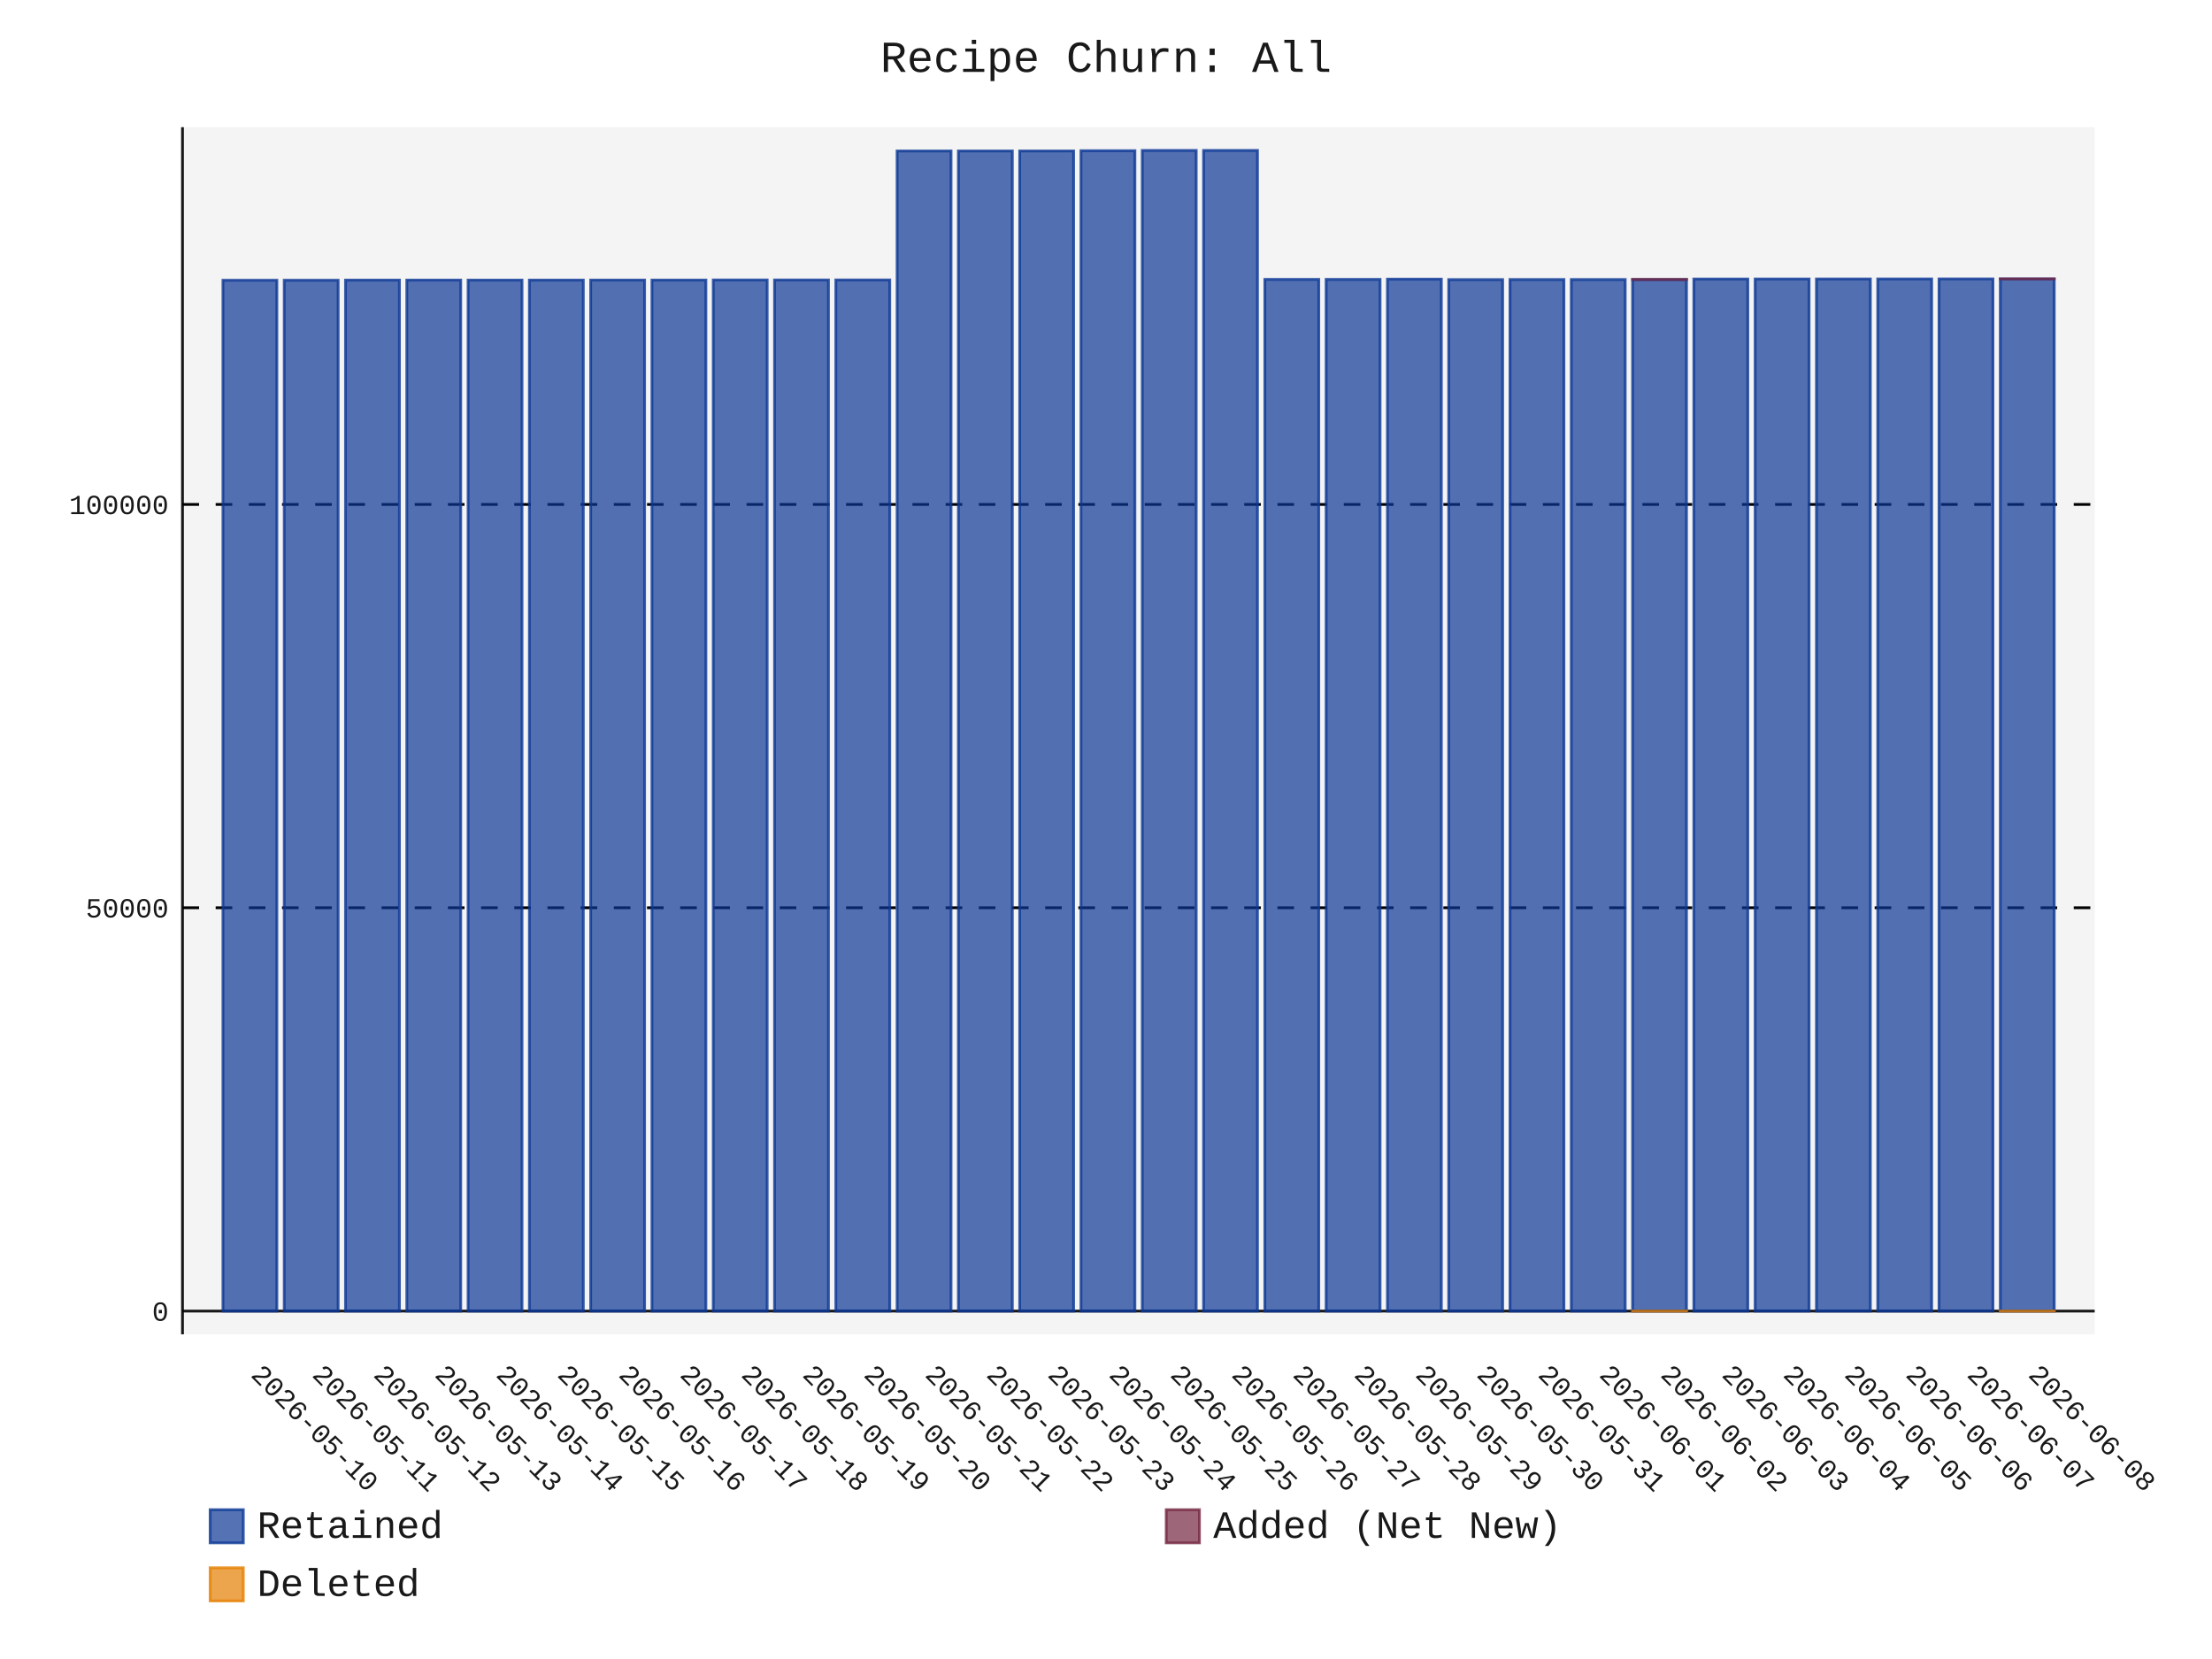
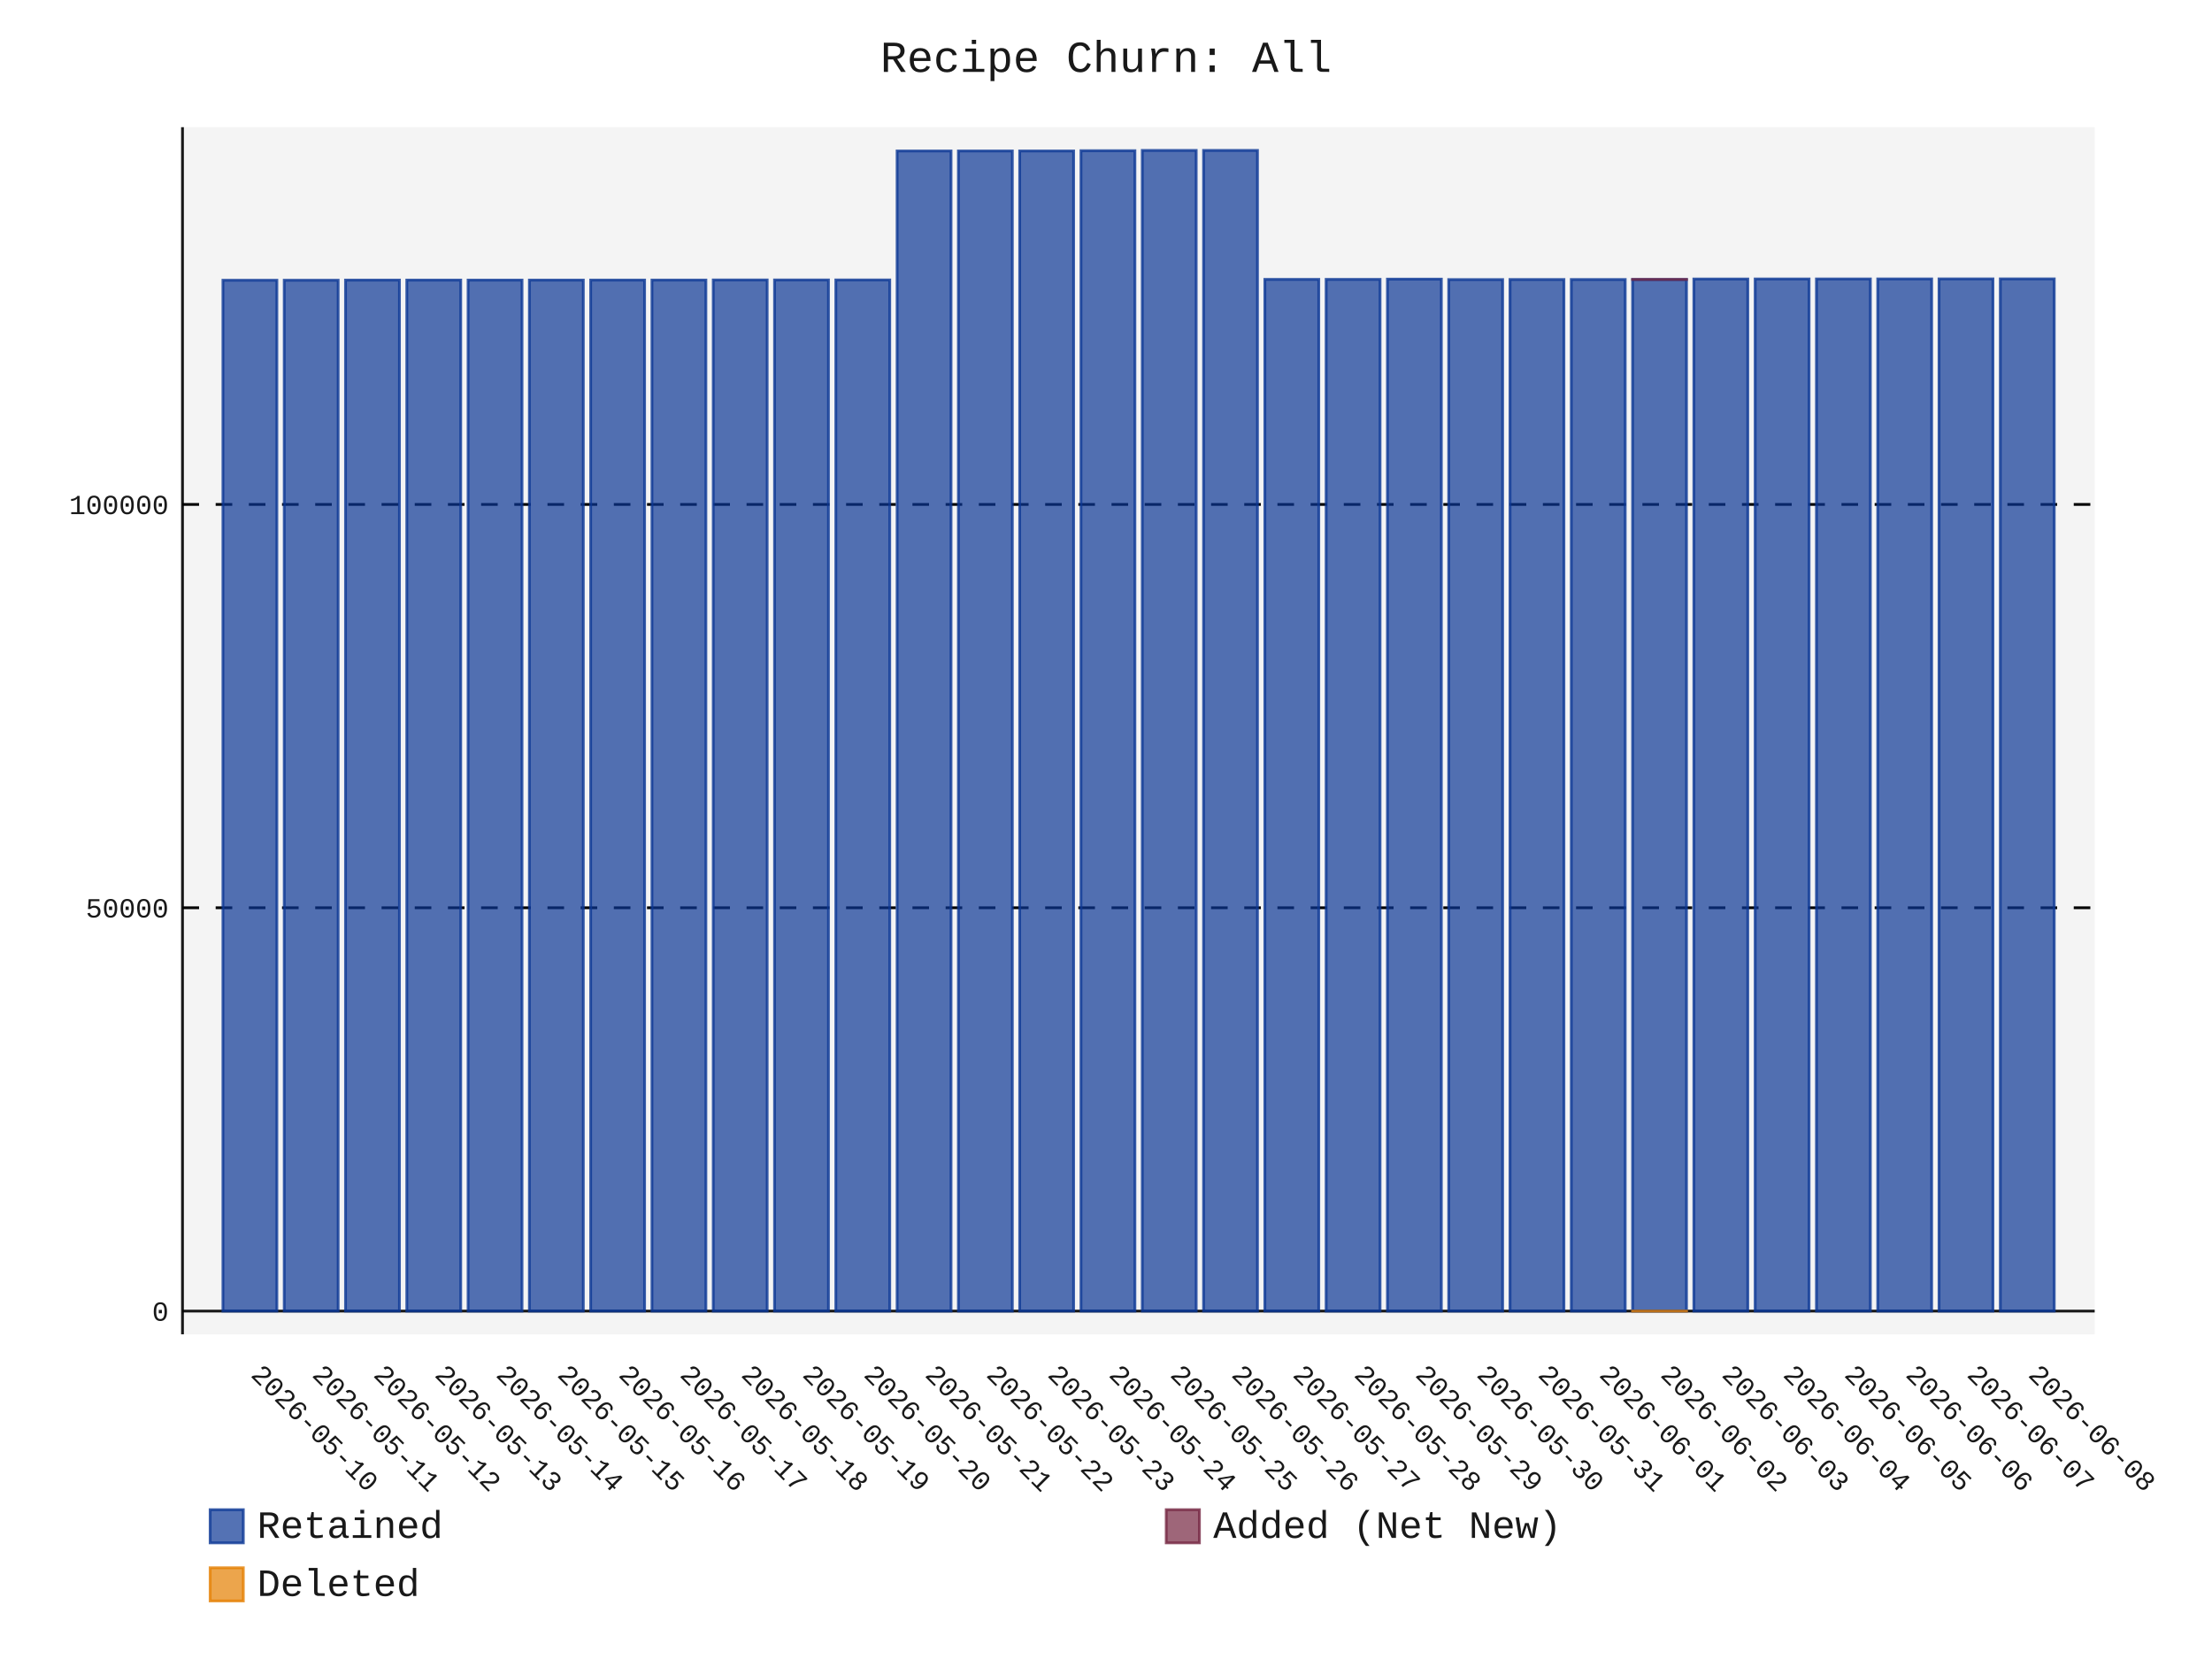
- <svg xmlns="http://www.w3.org/2000/svg" id="chart-c059c0d7-d562-42fa-8b15-10dc95f73492" class="pygal-chart" viewBox="0 0 800 600">
+ <svg xmlns="http://www.w3.org/2000/svg" id="chart-16986579-fbf1-445a-865a-ccddcc1c405f" class="pygal-chart" viewBox="0 0 800 600">
  <defs>
-     <style type="text/css">#chart-c059c0d7-d562-42fa-8b15-10dc95f73492{-webkit-user-select:none;-webkit-font-smoothing:antialiased;font-family:Consolas,"Liberation Mono",Menlo,Courier,monospace}#chart-c059c0d7-d562-42fa-8b15-10dc95f73492 .title{font-family:Consolas,"Liberation Mono",Menlo,Courier,monospace;font-size:16px}#chart-c059c0d7-d562-42fa-8b15-10dc95f73492 .legends .legend text{font-family:Consolas,"Liberation Mono",Menlo,Courier,monospace;font-size:14px}#chart-c059c0d7-d562-42fa-8b15-10dc95f73492 .axis text{font-family:Consolas,"Liberation Mono",Menlo,Courier,monospace;font-size:10px}#chart-c059c0d7-d562-42fa-8b15-10dc95f73492 .axis text.major{font-family:Consolas,"Liberation Mono",Menlo,Courier,monospace;font-size:10px}#chart-c059c0d7-d562-42fa-8b15-10dc95f73492 .text-overlay text.value{font-family:Consolas,"Liberation Mono",Menlo,Courier,monospace;font-size:16px}#chart-c059c0d7-d562-42fa-8b15-10dc95f73492 .text-overlay text.label{font-family:Consolas,"Liberation Mono",Menlo,Courier,monospace;font-size:10px}#chart-c059c0d7-d562-42fa-8b15-10dc95f73492 .tooltip{font-family:Consolas,"Liberation Mono",Menlo,Courier,monospace;font-size:14px}#chart-c059c0d7-d562-42fa-8b15-10dc95f73492 text.no_data{font-family:Consolas,"Liberation Mono",Menlo,Courier,monospace;font-size:64px}
- #chart-c059c0d7-d562-42fa-8b15-10dc95f73492{background-color:transparent}#chart-c059c0d7-d562-42fa-8b15-10dc95f73492 path,#chart-c059c0d7-d562-42fa-8b15-10dc95f73492 line,#chart-c059c0d7-d562-42fa-8b15-10dc95f73492 rect,#chart-c059c0d7-d562-42fa-8b15-10dc95f73492 circle{-webkit-transition:150ms;-moz-transition:150ms;transition:150ms}#chart-c059c0d7-d562-42fa-8b15-10dc95f73492 .graph &gt; .background{fill:transparent}#chart-c059c0d7-d562-42fa-8b15-10dc95f73492 .plot &gt; .background{fill:rgba(240,240,240,0.7)}#chart-c059c0d7-d562-42fa-8b15-10dc95f73492 .graph{fill:rgba(0,0,0,0.9)}#chart-c059c0d7-d562-42fa-8b15-10dc95f73492 text.no_data{fill:rgba(0,0,0,0.9)}#chart-c059c0d7-d562-42fa-8b15-10dc95f73492 .title{fill:rgba(0,0,0,0.9)}#chart-c059c0d7-d562-42fa-8b15-10dc95f73492 .legends .legend text{fill:rgba(0,0,0,0.9)}#chart-c059c0d7-d562-42fa-8b15-10dc95f73492 .legends .legend:hover text{fill:rgba(0,0,0,0.9)}#chart-c059c0d7-d562-42fa-8b15-10dc95f73492 .axis .line{stroke:rgba(0,0,0,0.9)}#chart-c059c0d7-d562-42fa-8b15-10dc95f73492 .axis .guide.line{stroke:rgba(0,0,0,0.5)}#chart-c059c0d7-d562-42fa-8b15-10dc95f73492 .axis .major.line{stroke:rgba(0,0,0,0.9)}#chart-c059c0d7-d562-42fa-8b15-10dc95f73492 .axis text.major{fill:rgba(0,0,0,0.9)}#chart-c059c0d7-d562-42fa-8b15-10dc95f73492 .axis.y .guides:hover .guide.line,#chart-c059c0d7-d562-42fa-8b15-10dc95f73492 .line-graph .axis.x .guides:hover .guide.line,#chart-c059c0d7-d562-42fa-8b15-10dc95f73492 .stackedline-graph .axis.x .guides:hover .guide.line,#chart-c059c0d7-d562-42fa-8b15-10dc95f73492 .xy-graph .axis.x .guides:hover .guide.line{stroke:rgba(0,0,0,0.9)}#chart-c059c0d7-d562-42fa-8b15-10dc95f73492 .axis .guides:hover text{fill:rgba(0,0,0,0.9)}#chart-c059c0d7-d562-42fa-8b15-10dc95f73492 .reactive{fill-opacity:.7;stroke-opacity:.8;stroke-width:1}#chart-c059c0d7-d562-42fa-8b15-10dc95f73492 .ci{stroke:rgba(0,0,0,0.9)}#chart-c059c0d7-d562-42fa-8b15-10dc95f73492 .reactive.active,#chart-c059c0d7-d562-42fa-8b15-10dc95f73492 .active .reactive{fill-opacity:.8;stroke-opacity:.9;stroke-width:4}#chart-c059c0d7-d562-42fa-8b15-10dc95f73492 .ci .reactive.active{stroke-width:1.5}#chart-c059c0d7-d562-42fa-8b15-10dc95f73492 .series text{fill:rgba(0,0,0,0.9)}#chart-c059c0d7-d562-42fa-8b15-10dc95f73492 .tooltip rect{fill:rgba(240,240,240,0.7);stroke:rgba(0,0,0,0.9);-webkit-transition:opacity 150ms;-moz-transition:opacity 150ms;transition:opacity 150ms}#chart-c059c0d7-d562-42fa-8b15-10dc95f73492 .tooltip .label{fill:rgba(0,0,0,0.9)}#chart-c059c0d7-d562-42fa-8b15-10dc95f73492 .tooltip .label{fill:rgba(0,0,0,0.9)}#chart-c059c0d7-d562-42fa-8b15-10dc95f73492 .tooltip .legend{font-size:.8em;fill:rgba(0,0,0,0.5)}#chart-c059c0d7-d562-42fa-8b15-10dc95f73492 .tooltip .x_label{font-size:.6em;fill:rgba(0,0,0,0.9)}#chart-c059c0d7-d562-42fa-8b15-10dc95f73492 .tooltip .xlink{font-size:.5em;text-decoration:underline}#chart-c059c0d7-d562-42fa-8b15-10dc95f73492 .tooltip .value{font-size:1.5em}#chart-c059c0d7-d562-42fa-8b15-10dc95f73492 .bound{font-size:.5em}#chart-c059c0d7-d562-42fa-8b15-10dc95f73492 .max-value{font-size:.75em;fill:rgba(0,0,0,0.5)}#chart-c059c0d7-d562-42fa-8b15-10dc95f73492 .map-element{fill:rgba(240,240,240,0.7);stroke:rgba(0,0,0,0.5) !important}#chart-c059c0d7-d562-42fa-8b15-10dc95f73492 .map-element .reactive{fill-opacity:inherit;stroke-opacity:inherit}#chart-c059c0d7-d562-42fa-8b15-10dc95f73492 .color-0,#chart-c059c0d7-d562-42fa-8b15-10dc95f73492 .color-0 a:visited{stroke:rgb(12,55,149);fill:rgb(12,55,149)}#chart-c059c0d7-d562-42fa-8b15-10dc95f73492 .color-1,#chart-c059c0d7-d562-42fa-8b15-10dc95f73492 .color-1 a:visited{stroke:rgb(117,38,65);fill:rgb(117,38,65)}#chart-c059c0d7-d562-42fa-8b15-10dc95f73492 .color-2,#chart-c059c0d7-d562-42fa-8b15-10dc95f73492 .color-2 a:visited{stroke:rgb(228,127,0);fill:rgb(228,127,0)}#chart-c059c0d7-d562-42fa-8b15-10dc95f73492 .text-overlay .color-0 text{fill:black}#chart-c059c0d7-d562-42fa-8b15-10dc95f73492 .text-overlay .color-1 text{fill:black}#chart-c059c0d7-d562-42fa-8b15-10dc95f73492 .text-overlay .color-2 text{fill:black}
- #chart-c059c0d7-d562-42fa-8b15-10dc95f73492 text.no_data{text-anchor:middle}#chart-c059c0d7-d562-42fa-8b15-10dc95f73492 .guide.line{fill:none}#chart-c059c0d7-d562-42fa-8b15-10dc95f73492 .centered{text-anchor:middle}#chart-c059c0d7-d562-42fa-8b15-10dc95f73492 .title{text-anchor:middle}#chart-c059c0d7-d562-42fa-8b15-10dc95f73492 .legends .legend text{fill-opacity:1}#chart-c059c0d7-d562-42fa-8b15-10dc95f73492 .axis.x text{text-anchor:middle}#chart-c059c0d7-d562-42fa-8b15-10dc95f73492 .axis.x:not(.web) text[transform]{text-anchor:start}#chart-c059c0d7-d562-42fa-8b15-10dc95f73492 .axis.x:not(.web) text[transform].backwards{text-anchor:end}#chart-c059c0d7-d562-42fa-8b15-10dc95f73492 .axis.y text{text-anchor:end}#chart-c059c0d7-d562-42fa-8b15-10dc95f73492 .axis.y text[transform].backwards{text-anchor:start}#chart-c059c0d7-d562-42fa-8b15-10dc95f73492 .axis.y2 text{text-anchor:start}#chart-c059c0d7-d562-42fa-8b15-10dc95f73492 .axis.y2 text[transform].backwards{text-anchor:end}#chart-c059c0d7-d562-42fa-8b15-10dc95f73492 .axis .guide.line{stroke-dasharray:4,4;stroke:black}#chart-c059c0d7-d562-42fa-8b15-10dc95f73492 .axis .major.guide.line{stroke-dasharray:6,6;stroke:black}#chart-c059c0d7-d562-42fa-8b15-10dc95f73492 .horizontal .axis.y .guide.line,#chart-c059c0d7-d562-42fa-8b15-10dc95f73492 .horizontal .axis.y2 .guide.line,#chart-c059c0d7-d562-42fa-8b15-10dc95f73492 .vertical .axis.x .guide.line{opacity:0}#chart-c059c0d7-d562-42fa-8b15-10dc95f73492 .horizontal .axis.always_show .guide.line,#chart-c059c0d7-d562-42fa-8b15-10dc95f73492 .vertical .axis.always_show .guide.line{opacity:1 !important}#chart-c059c0d7-d562-42fa-8b15-10dc95f73492 .axis.y .guides:hover .guide.line,#chart-c059c0d7-d562-42fa-8b15-10dc95f73492 .axis.y2 .guides:hover .guide.line,#chart-c059c0d7-d562-42fa-8b15-10dc95f73492 .axis.x .guides:hover .guide.line{opacity:1}#chart-c059c0d7-d562-42fa-8b15-10dc95f73492 .axis .guides:hover text{opacity:1}#chart-c059c0d7-d562-42fa-8b15-10dc95f73492 .nofill{fill:none}#chart-c059c0d7-d562-42fa-8b15-10dc95f73492 .subtle-fill{fill-opacity:.2}#chart-c059c0d7-d562-42fa-8b15-10dc95f73492 .dot{stroke-width:1px;fill-opacity:1;stroke-opacity:1}#chart-c059c0d7-d562-42fa-8b15-10dc95f73492 .dot.active{stroke-width:5px}#chart-c059c0d7-d562-42fa-8b15-10dc95f73492 .dot.negative{fill:transparent}#chart-c059c0d7-d562-42fa-8b15-10dc95f73492 text,#chart-c059c0d7-d562-42fa-8b15-10dc95f73492 tspan{stroke:none !important}#chart-c059c0d7-d562-42fa-8b15-10dc95f73492 .series text.active{opacity:1}#chart-c059c0d7-d562-42fa-8b15-10dc95f73492 .tooltip rect{fill-opacity:.95;stroke-width:.5}#chart-c059c0d7-d562-42fa-8b15-10dc95f73492 .tooltip text{fill-opacity:1}#chart-c059c0d7-d562-42fa-8b15-10dc95f73492 .showable{visibility:hidden}#chart-c059c0d7-d562-42fa-8b15-10dc95f73492 .showable.shown{visibility:visible}#chart-c059c0d7-d562-42fa-8b15-10dc95f73492 .gauge-background{fill:rgba(229,229,229,1);stroke:none}#chart-c059c0d7-d562-42fa-8b15-10dc95f73492 .bg-lines{stroke:transparent;stroke-width:2px}</style>
+     <style type="text/css">#chart-16986579-fbf1-445a-865a-ccddcc1c405f{-webkit-user-select:none;-webkit-font-smoothing:antialiased;font-family:Consolas,"Liberation Mono",Menlo,Courier,monospace}#chart-16986579-fbf1-445a-865a-ccddcc1c405f .title{font-family:Consolas,"Liberation Mono",Menlo,Courier,monospace;font-size:16px}#chart-16986579-fbf1-445a-865a-ccddcc1c405f .legends .legend text{font-family:Consolas,"Liberation Mono",Menlo,Courier,monospace;font-size:14px}#chart-16986579-fbf1-445a-865a-ccddcc1c405f .axis text{font-family:Consolas,"Liberation Mono",Menlo,Courier,monospace;font-size:10px}#chart-16986579-fbf1-445a-865a-ccddcc1c405f .axis text.major{font-family:Consolas,"Liberation Mono",Menlo,Courier,monospace;font-size:10px}#chart-16986579-fbf1-445a-865a-ccddcc1c405f .text-overlay text.value{font-family:Consolas,"Liberation Mono",Menlo,Courier,monospace;font-size:16px}#chart-16986579-fbf1-445a-865a-ccddcc1c405f .text-overlay text.label{font-family:Consolas,"Liberation Mono",Menlo,Courier,monospace;font-size:10px}#chart-16986579-fbf1-445a-865a-ccddcc1c405f .tooltip{font-family:Consolas,"Liberation Mono",Menlo,Courier,monospace;font-size:14px}#chart-16986579-fbf1-445a-865a-ccddcc1c405f text.no_data{font-family:Consolas,"Liberation Mono",Menlo,Courier,monospace;font-size:64px}
+ #chart-16986579-fbf1-445a-865a-ccddcc1c405f{background-color:transparent}#chart-16986579-fbf1-445a-865a-ccddcc1c405f path,#chart-16986579-fbf1-445a-865a-ccddcc1c405f line,#chart-16986579-fbf1-445a-865a-ccddcc1c405f rect,#chart-16986579-fbf1-445a-865a-ccddcc1c405f circle{-webkit-transition:150ms;-moz-transition:150ms;transition:150ms}#chart-16986579-fbf1-445a-865a-ccddcc1c405f .graph &gt; .background{fill:transparent}#chart-16986579-fbf1-445a-865a-ccddcc1c405f .plot &gt; .background{fill:rgba(240,240,240,0.7)}#chart-16986579-fbf1-445a-865a-ccddcc1c405f .graph{fill:rgba(0,0,0,0.9)}#chart-16986579-fbf1-445a-865a-ccddcc1c405f text.no_data{fill:rgba(0,0,0,0.9)}#chart-16986579-fbf1-445a-865a-ccddcc1c405f .title{fill:rgba(0,0,0,0.9)}#chart-16986579-fbf1-445a-865a-ccddcc1c405f .legends .legend text{fill:rgba(0,0,0,0.9)}#chart-16986579-fbf1-445a-865a-ccddcc1c405f .legends .legend:hover text{fill:rgba(0,0,0,0.9)}#chart-16986579-fbf1-445a-865a-ccddcc1c405f .axis .line{stroke:rgba(0,0,0,0.9)}#chart-16986579-fbf1-445a-865a-ccddcc1c405f .axis .guide.line{stroke:rgba(0,0,0,0.5)}#chart-16986579-fbf1-445a-865a-ccddcc1c405f .axis .major.line{stroke:rgba(0,0,0,0.9)}#chart-16986579-fbf1-445a-865a-ccddcc1c405f .axis text.major{fill:rgba(0,0,0,0.9)}#chart-16986579-fbf1-445a-865a-ccddcc1c405f .axis.y .guides:hover .guide.line,#chart-16986579-fbf1-445a-865a-ccddcc1c405f .line-graph .axis.x .guides:hover .guide.line,#chart-16986579-fbf1-445a-865a-ccddcc1c405f .stackedline-graph .axis.x .guides:hover .guide.line,#chart-16986579-fbf1-445a-865a-ccddcc1c405f .xy-graph .axis.x .guides:hover .guide.line{stroke:rgba(0,0,0,0.9)}#chart-16986579-fbf1-445a-865a-ccddcc1c405f .axis .guides:hover text{fill:rgba(0,0,0,0.9)}#chart-16986579-fbf1-445a-865a-ccddcc1c405f .reactive{fill-opacity:.7;stroke-opacity:.8;stroke-width:1}#chart-16986579-fbf1-445a-865a-ccddcc1c405f .ci{stroke:rgba(0,0,0,0.9)}#chart-16986579-fbf1-445a-865a-ccddcc1c405f .reactive.active,#chart-16986579-fbf1-445a-865a-ccddcc1c405f .active .reactive{fill-opacity:.8;stroke-opacity:.9;stroke-width:4}#chart-16986579-fbf1-445a-865a-ccddcc1c405f .ci .reactive.active{stroke-width:1.5}#chart-16986579-fbf1-445a-865a-ccddcc1c405f .series text{fill:rgba(0,0,0,0.9)}#chart-16986579-fbf1-445a-865a-ccddcc1c405f .tooltip rect{fill:rgba(240,240,240,0.7);stroke:rgba(0,0,0,0.9);-webkit-transition:opacity 150ms;-moz-transition:opacity 150ms;transition:opacity 150ms}#chart-16986579-fbf1-445a-865a-ccddcc1c405f .tooltip .label{fill:rgba(0,0,0,0.9)}#chart-16986579-fbf1-445a-865a-ccddcc1c405f .tooltip .label{fill:rgba(0,0,0,0.9)}#chart-16986579-fbf1-445a-865a-ccddcc1c405f .tooltip .legend{font-size:.8em;fill:rgba(0,0,0,0.5)}#chart-16986579-fbf1-445a-865a-ccddcc1c405f .tooltip .x_label{font-size:.6em;fill:rgba(0,0,0,0.9)}#chart-16986579-fbf1-445a-865a-ccddcc1c405f .tooltip .xlink{font-size:.5em;text-decoration:underline}#chart-16986579-fbf1-445a-865a-ccddcc1c405f .tooltip .value{font-size:1.5em}#chart-16986579-fbf1-445a-865a-ccddcc1c405f .bound{font-size:.5em}#chart-16986579-fbf1-445a-865a-ccddcc1c405f .max-value{font-size:.75em;fill:rgba(0,0,0,0.5)}#chart-16986579-fbf1-445a-865a-ccddcc1c405f .map-element{fill:rgba(240,240,240,0.7);stroke:rgba(0,0,0,0.5) !important}#chart-16986579-fbf1-445a-865a-ccddcc1c405f .map-element .reactive{fill-opacity:inherit;stroke-opacity:inherit}#chart-16986579-fbf1-445a-865a-ccddcc1c405f .color-0,#chart-16986579-fbf1-445a-865a-ccddcc1c405f .color-0 a:visited{stroke:rgb(12,55,149);fill:rgb(12,55,149)}#chart-16986579-fbf1-445a-865a-ccddcc1c405f .color-1,#chart-16986579-fbf1-445a-865a-ccddcc1c405f .color-1 a:visited{stroke:rgb(117,38,65);fill:rgb(117,38,65)}#chart-16986579-fbf1-445a-865a-ccddcc1c405f .color-2,#chart-16986579-fbf1-445a-865a-ccddcc1c405f .color-2 a:visited{stroke:rgb(228,127,0);fill:rgb(228,127,0)}#chart-16986579-fbf1-445a-865a-ccddcc1c405f .text-overlay .color-0 text{fill:black}#chart-16986579-fbf1-445a-865a-ccddcc1c405f .text-overlay .color-1 text{fill:black}#chart-16986579-fbf1-445a-865a-ccddcc1c405f .text-overlay .color-2 text{fill:black}
+ #chart-16986579-fbf1-445a-865a-ccddcc1c405f text.no_data{text-anchor:middle}#chart-16986579-fbf1-445a-865a-ccddcc1c405f .guide.line{fill:none}#chart-16986579-fbf1-445a-865a-ccddcc1c405f .centered{text-anchor:middle}#chart-16986579-fbf1-445a-865a-ccddcc1c405f .title{text-anchor:middle}#chart-16986579-fbf1-445a-865a-ccddcc1c405f .legends .legend text{fill-opacity:1}#chart-16986579-fbf1-445a-865a-ccddcc1c405f .axis.x text{text-anchor:middle}#chart-16986579-fbf1-445a-865a-ccddcc1c405f .axis.x:not(.web) text[transform]{text-anchor:start}#chart-16986579-fbf1-445a-865a-ccddcc1c405f .axis.x:not(.web) text[transform].backwards{text-anchor:end}#chart-16986579-fbf1-445a-865a-ccddcc1c405f .axis.y text{text-anchor:end}#chart-16986579-fbf1-445a-865a-ccddcc1c405f .axis.y text[transform].backwards{text-anchor:start}#chart-16986579-fbf1-445a-865a-ccddcc1c405f .axis.y2 text{text-anchor:start}#chart-16986579-fbf1-445a-865a-ccddcc1c405f .axis.y2 text[transform].backwards{text-anchor:end}#chart-16986579-fbf1-445a-865a-ccddcc1c405f .axis .guide.line{stroke-dasharray:4,4;stroke:black}#chart-16986579-fbf1-445a-865a-ccddcc1c405f .axis .major.guide.line{stroke-dasharray:6,6;stroke:black}#chart-16986579-fbf1-445a-865a-ccddcc1c405f .horizontal .axis.y .guide.line,#chart-16986579-fbf1-445a-865a-ccddcc1c405f .horizontal .axis.y2 .guide.line,#chart-16986579-fbf1-445a-865a-ccddcc1c405f .vertical .axis.x .guide.line{opacity:0}#chart-16986579-fbf1-445a-865a-ccddcc1c405f .horizontal .axis.always_show .guide.line,#chart-16986579-fbf1-445a-865a-ccddcc1c405f .vertical .axis.always_show .guide.line{opacity:1 !important}#chart-16986579-fbf1-445a-865a-ccddcc1c405f .axis.y .guides:hover .guide.line,#chart-16986579-fbf1-445a-865a-ccddcc1c405f .axis.y2 .guides:hover .guide.line,#chart-16986579-fbf1-445a-865a-ccddcc1c405f .axis.x .guides:hover .guide.line{opacity:1}#chart-16986579-fbf1-445a-865a-ccddcc1c405f .axis .guides:hover text{opacity:1}#chart-16986579-fbf1-445a-865a-ccddcc1c405f .nofill{fill:none}#chart-16986579-fbf1-445a-865a-ccddcc1c405f .subtle-fill{fill-opacity:.2}#chart-16986579-fbf1-445a-865a-ccddcc1c405f .dot{stroke-width:1px;fill-opacity:1;stroke-opacity:1}#chart-16986579-fbf1-445a-865a-ccddcc1c405f .dot.active{stroke-width:5px}#chart-16986579-fbf1-445a-865a-ccddcc1c405f .dot.negative{fill:transparent}#chart-16986579-fbf1-445a-865a-ccddcc1c405f text,#chart-16986579-fbf1-445a-865a-ccddcc1c405f tspan{stroke:none !important}#chart-16986579-fbf1-445a-865a-ccddcc1c405f .series text.active{opacity:1}#chart-16986579-fbf1-445a-865a-ccddcc1c405f .tooltip rect{fill-opacity:.95;stroke-width:.5}#chart-16986579-fbf1-445a-865a-ccddcc1c405f .tooltip text{fill-opacity:1}#chart-16986579-fbf1-445a-865a-ccddcc1c405f .showable{visibility:hidden}#chart-16986579-fbf1-445a-865a-ccddcc1c405f .showable.shown{visibility:visible}#chart-16986579-fbf1-445a-865a-ccddcc1c405f .gauge-background{fill:rgba(229,229,229,1);stroke:none}#chart-16986579-fbf1-445a-865a-ccddcc1c405f .bg-lines{stroke:transparent;stroke-width:2px}</style>
  </defs>
  <g class="graph stackedbar-graph vertical">
    <rect x="0" y="0" width="800" height="600" class="background" />
    <g transform="translate(66, 46)" class="plot">
      <rect x="0" y="0" width="691.574" height="436.574" class="background" />
      <g class="axis y always_show">
        <g class="guides">
          <path d="M0 428.172 h691.574" class="axis major line" />
          <text x="-5" y="431.672" class="major">0</text>
        </g>
        <g class="guides">
          <path d="M0 282.304 h691.574" class="major guide line" />
          <text x="-5" y="285.804" class="major">50000</text>
        </g>
        <g class="guides">
          <path d="M0 136.436 h691.574" class="major guide line" />
          <text x="-5" y="139.936" class="major">100000</text>
        </g>
      </g>
      <g class="axis x">
        <path d="M0 0 v436.574" class="line" />
        <g class="guides">
          <path d="M24.382 0 v436.574" class="guide line" />
          <text x="24.382" y="451.574" class="" transform="rotate(45 24.3824 451.5736)">2026-05-10</text>
        </g>
        <g class="guides">
          <path d="M46.548 0 v436.574" class="guide line" />
          <text x="46.548" y="451.574" class="" transform="rotate(45 46.54822 451.5736)">2026-05-11</text>
        </g>
        <g class="guides">
          <path d="M68.714 0 v436.574" class="guide line" />
          <text x="68.714" y="451.574" class="" transform="rotate(45 68.71404 451.5736)">2026-05-12</text>
        </g>
        <g class="guides">
          <path d="M90.88 0 v436.574" class="guide line" />
          <text x="90.88" y="451.574" class="" transform="rotate(45 90.87986 451.5736)">2026-05-13</text>
        </g>
        <g class="guides">
          <path d="M113.046 0 v436.574" class="guide line" />
          <text x="113.046" y="451.574" class="" transform="rotate(45 113.0457 451.5736)">2026-05-14</text>
        </g>
        <g class="guides">
          <path d="M135.212 0 v436.574" class="guide line" />
          <text x="135.212" y="451.574" class="" transform="rotate(45 135.2115 451.5736)">2026-05-15</text>
        </g>
        <g class="guides">
          <path d="M157.377 0 v436.574" class="guide line" />
          <text x="157.377" y="451.574" class="" transform="rotate(45 157.3773 451.5736)">2026-05-16</text>
        </g>
        <g class="guides">
          <path d="M179.543 0 v436.574" class="guide line" />
          <text x="179.543" y="451.574" class="" transform="rotate(45 179.5431 451.5736)">2026-05-17</text>
        </g>
        <g class="guides">
          <path d="M201.709 0 v436.574" class="guide line" />
          <text x="201.709" y="451.574" class="" transform="rotate(45 201.709 451.5736)">2026-05-18</text>
        </g>
        <g class="guides">
          <path d="M223.875 0 v436.574" class="guide line" />
          <text x="223.875" y="451.574" class="" transform="rotate(45 223.8748 451.5736)">2026-05-19</text>
        </g>
        <g class="guides">
          <path d="M246.041 0 v436.574" class="guide line" />
          <text x="246.041" y="451.574" class="" transform="rotate(45 246.0406 451.5736)">2026-05-20</text>
        </g>
        <g class="guides">
          <path d="M268.206 0 v436.574" class="guide line" />
          <text x="268.206" y="451.574" class="" transform="rotate(45 268.2064 451.5736)">2026-05-21</text>
        </g>
        <g class="guides">
          <path d="M290.372 0 v436.574" class="guide line" />
          <text x="290.372" y="451.574" class="" transform="rotate(45 290.3722 451.5736)">2026-05-22</text>
        </g>
        <g class="guides">
          <path d="M312.538 0 v436.574" class="guide line" />
          <text x="312.538" y="451.574" class="" transform="rotate(45 312.5381 451.5736)">2026-05-23</text>
        </g>
        <g class="guides">
          <path d="M334.704 0 v436.574" class="guide line" />
          <text x="334.704" y="451.574" class="" transform="rotate(45 334.7039 451.5736)">2026-05-24</text>
        </g>
        <g class="guides">
          <path d="M356.87 0 v436.574" class="guide line" />
          <text x="356.87" y="451.574" class="" transform="rotate(45 356.8697 451.5736)">2026-05-25</text>
        </g>
        <g class="guides">
          <path d="M379.036 0 v436.574" class="guide line" />
          <text x="379.036" y="451.574" class="" transform="rotate(45 379.0355 451.5736)">2026-05-26</text>
        </g>
        <g class="guides">
          <path d="M401.201 0 v436.574" class="guide line" />
          <text x="401.201" y="451.574" class="" transform="rotate(45 401.2013 451.5736)">2026-05-27</text>
        </g>
        <g class="guides">
          <path d="M423.367 0 v436.574" class="guide line" />
          <text x="423.367" y="451.574" class="" transform="rotate(45 423.3672 451.5736)">2026-05-28</text>
        </g>
        <g class="guides">
          <path d="M445.533 0 v436.574" class="guide line" />
          <text x="445.533" y="451.574" class="" transform="rotate(45 445.533 451.5736)">2026-05-29</text>
        </g>
        <g class="guides">
          <path d="M467.699 0 v436.574" class="guide line" />
          <text x="467.699" y="451.574" class="" transform="rotate(45 467.6988 451.5736)">2026-05-30</text>
        </g>
        <g class="guides">
          <path d="M489.865 0 v436.574" class="guide line" />
          <text x="489.865" y="451.574" class="" transform="rotate(45 489.8646 451.5736)">2026-05-31</text>
        </g>
        <g class="guides">
          <path d="M512.03 0 v436.574" class="guide line" />
          <text x="512.03" y="451.574" class="" transform="rotate(45 512.0304 451.5736)">2026-06-01</text>
        </g>
        <g class="guides">
          <path d="M534.196 0 v436.574" class="guide line" />
          <text x="534.196" y="451.574" class="" transform="rotate(45 534.1963 451.5736)">2026-06-02</text>
        </g>
        <g class="guides">
          <path d="M556.362 0 v436.574" class="guide line" />
          <text x="556.362" y="451.574" class="" transform="rotate(45 556.3621 451.5736)">2026-06-03</text>
        </g>
        <g class="guides">
          <path d="M578.528 0 v436.574" class="guide line" />
          <text x="578.528" y="451.574" class="" transform="rotate(45 578.5279 451.5736)">2026-06-04</text>
        </g>
        <g class="guides">
          <path d="M600.694 0 v436.574" class="guide line" />
          <text x="600.694" y="451.574" class="" transform="rotate(45 600.6937 451.5736)">2026-06-05</text>
        </g>
        <g class="guides">
          <path d="M622.86 0 v436.574" class="guide line" />
          <text x="622.86" y="451.574" class="" transform="rotate(45 622.8596 451.5736)">2026-06-06</text>
        </g>
        <g class="guides">
          <path d="M645.025 0 v436.574" class="guide line" />
          <text x="645.025" y="451.574" class="" transform="rotate(45 645.0254 451.5736)">2026-06-07</text>
        </g>
        <g class="guides">
          <path d="M667.191 0 v436.574" class="guide line" />
          <text x="667.191" y="451.574" class="" transform="rotate(45 667.1912 451.5736)">2026-06-08</text>
        </g>
      </g>
      <g class="series serie-0 color-0">
        <g class="bars">
          <g class="bar">
            <rect x="14.629" y="55.345" rx="0" ry="0" width="19.506" height="372.827" class="rect reactive tooltip-trigger" />
          </g>
          <g class="bar">
            <rect x="36.795" y="55.342" rx="0" ry="0" width="19.506" height="372.83" class="rect reactive tooltip-trigger" />
          </g>
          <g class="bar">
            <rect x="58.961" y="55.298" rx="0" ry="0" width="19.506" height="372.874" class="rect reactive tooltip-trigger" />
          </g>
          <g class="bar">
            <rect x="81.127" y="55.295" rx="0" ry="0" width="19.506" height="372.877" class="rect reactive tooltip-trigger" />
          </g>
          <g class="bar">
            <rect x="103.293" y="55.301" rx="0" ry="0" width="19.506" height="372.871" class="rect reactive tooltip-trigger" />
          </g>
          <g class="bar">
            <rect x="125.459" y="55.298" rx="0" ry="0" width="19.506" height="372.874" class="rect reactive tooltip-trigger" />
          </g>
          <g class="bar">
            <rect x="147.624" y="55.289" rx="0" ry="0" width="19.506" height="372.883" class="rect reactive tooltip-trigger" />
          </g>
          <g class="bar">
            <rect x="169.79" y="55.286" rx="0" ry="0" width="19.506" height="372.886" class="rect reactive tooltip-trigger" />
          </g>
          <g class="bar">
            <rect x="191.956" y="55.248" rx="0" ry="0" width="19.506" height="372.924" class="rect reactive tooltip-trigger" />
          </g>
          <g class="bar">
            <rect x="214.122" y="55.246" rx="0" ry="0" width="19.506" height="372.927" class="rect reactive tooltip-trigger" />
          </g>
          <g class="bar">
            <rect x="236.288" y="55.243" rx="0" ry="0" width="19.506" height="372.929" class="rect reactive tooltip-trigger" />
          </g>
          <g class="bar">
            <rect x="258.453" y="8.6" rx="0" ry="0" width="19.506" height="419.572" class="rect reactive tooltip-trigger" />
          </g>
          <g class="bar">
            <rect x="280.619" y="8.597" rx="0" ry="0" width="19.506" height="419.575" class="rect reactive tooltip-trigger" />
          </g>
          <g class="bar">
            <rect x="302.785" y="8.597" rx="0" ry="0" width="19.506" height="419.575" class="rect reactive tooltip-trigger" />
          </g>
          <g class="bar">
            <rect x="324.951" y="8.504" rx="0" ry="0" width="19.506" height="419.669" class="rect reactive tooltip-trigger" />
          </g>
          <g class="bar">
            <rect x="347.117" y="8.399" rx="0" ry="0" width="19.506" height="419.774" class="rect reactive tooltip-trigger" />
          </g>
          <g class="bar">
            <rect x="369.283" y="8.396" rx="0" ry="0" width="19.506" height="419.776" class="rect reactive tooltip-trigger" />
          </g>
          <g class="bar">
            <rect x="391.448" y="55.038" rx="0" ry="0" width="19.506" height="373.134" class="rect reactive tooltip-trigger" />
          </g>
          <g class="bar">
            <rect x="413.614" y="55.036" rx="0" ry="0" width="19.506" height="373.137" class="rect reactive tooltip-trigger" />
          </g>
          <g class="bar">
            <rect x="435.78" y="54.948" rx="0" ry="0" width="19.506" height="373.224" class="rect reactive tooltip-trigger" />
          </g>
          <g class="bar">
            <rect x="457.946" y="55.108" rx="0" ry="0" width="19.506" height="373.064" class="rect reactive tooltip-trigger" />
          </g>
          <g class="bar">
            <rect x="480.112" y="55.082" rx="0" ry="0" width="19.506" height="373.09" class="rect reactive tooltip-trigger" />
          </g>
          <g class="bar">
            <rect x="502.277" y="55.082" rx="0" ry="0" width="19.506" height="373.09" class="rect reactive tooltip-trigger" />
          </g>
          <g class="bar">
            <rect x="524.443" y="55.079" rx="0" ry="0" width="19.506" height="373.093" class="rect reactive tooltip-trigger" />
          </g>
          <g class="bar">
            <rect x="546.609" y="54.904" rx="0" ry="0" width="19.506" height="373.268" class="rect reactive tooltip-trigger" />
          </g>
          <g class="bar">
            <rect x="568.775" y="54.89" rx="0" ry="0" width="19.506" height="373.282" class="rect reactive tooltip-trigger" />
          </g>
          <g class="bar">
            <rect x="590.941" y="54.884" rx="0" ry="0" width="19.506" height="373.288" class="rect reactive tooltip-trigger" />
          </g>
          <g class="bar">
            <rect x="613.107" y="54.875" rx="0" ry="0" width="19.506" height="373.297" class="rect reactive tooltip-trigger" />
          </g>
          <g class="bar">
            <rect x="635.272" y="54.863" rx="0" ry="0" width="19.506" height="373.309" class="rect reactive tooltip-trigger" />
          </g>
          <g class="bar">
-             <rect x="657.438" y="54.863" rx="0" ry="0" width="19.506" height="373.309" class="rect reactive tooltip-trigger" />
+             <rect x="657.438" y="54.86" rx="0" ry="0" width="19.506" height="373.312" class="rect reactive tooltip-trigger" />
          </g>
        </g>
      </g>
      <g class="series serie-1 color-1">
        <g class="bars">
          <g class="bar">
            <rect x="14.629" y="55.345" rx="0" ry="0" width="19.506" height="0.0" class="rect reactive tooltip-trigger" />
          </g>
          <g class="bar">
            <rect x="36.795" y="55.342" rx="0" ry="0" width="19.506" height="0.0" class="rect reactive tooltip-trigger" />
          </g>
          <g class="bar">
            <rect x="58.961" y="55.298" rx="0" ry="0" width="19.506" height="0.0" class="rect reactive tooltip-trigger" />
          </g>
          <g class="bar">
            <rect x="81.127" y="55.295" rx="0" ry="0" width="19.506" height="0.0" class="rect reactive tooltip-trigger" />
          </g>
          <g class="bar">
            <rect x="103.293" y="55.301" rx="0" ry="0" width="19.506" height="0.0" class="rect reactive tooltip-trigger" />
          </g>
          <g class="bar">
            <rect x="125.459" y="55.298" rx="0" ry="0" width="19.506" height="0.0" class="rect reactive tooltip-trigger" />
          </g>
          <g class="bar">
            <rect x="147.624" y="55.289" rx="0" ry="0" width="19.506" height="0.0" class="rect reactive tooltip-trigger" />
          </g>
          <g class="bar">
            <rect x="169.79" y="55.286" rx="0" ry="0" width="19.506" height="0.0" class="rect reactive tooltip-trigger" />
          </g>
          <g class="bar">
            <rect x="191.956" y="55.248" rx="0" ry="0" width="19.506" height="0.0" class="rect reactive tooltip-trigger" />
          </g>
          <g class="bar">
            <rect x="214.122" y="55.246" rx="0" ry="0" width="19.506" height="0.0" class="rect reactive tooltip-trigger" />
          </g>
          <g class="bar">
            <rect x="236.288" y="55.243" rx="0" ry="0" width="19.506" height="0.0" class="rect reactive tooltip-trigger" />
          </g>
          <g class="bar">
            <rect x="258.453" y="8.6" rx="0" ry="0" width="19.506" height="0.0" class="rect reactive tooltip-trigger" />
          </g>
          <g class="bar">
            <rect x="280.619" y="8.597" rx="0" ry="0" width="19.506" height="0.0" class="rect reactive tooltip-trigger" />
          </g>
          <g class="bar">
            <rect x="302.785" y="8.597" rx="0" ry="0" width="19.506" height="0.0" class="rect reactive tooltip-trigger" />
          </g>
          <g class="bar">
            <rect x="324.951" y="8.504" rx="0" ry="0" width="19.506" height="0.0" class="rect reactive tooltip-trigger" />
          </g>
          <g class="bar">
            <rect x="347.117" y="8.399" rx="0" ry="0" width="19.506" height="0.0" class="rect reactive tooltip-trigger" />
          </g>
          <g class="bar">
            <rect x="369.283" y="8.396" rx="0" ry="0" width="19.506" height="0.0" class="rect reactive tooltip-trigger" />
          </g>
          <g class="bar">
            <rect x="391.448" y="55.038" rx="0" ry="0" width="19.506" height="0.0" class="rect reactive tooltip-trigger" />
          </g>
          <g class="bar">
            <rect x="413.614" y="55.036" rx="0" ry="0" width="19.506" height="0.0" class="rect reactive tooltip-trigger" />
          </g>
          <g class="bar">
            <rect x="435.78" y="54.948" rx="0" ry="0" width="19.506" height="0.0" class="rect reactive tooltip-trigger" />
          </g>
          <g class="bar">
            <rect x="457.946" y="55.108" rx="0" ry="0" width="19.506" height="0.0" class="rect reactive tooltip-trigger" />
          </g>
          <g class="bar">
            <rect x="480.112" y="55.082" rx="0" ry="0" width="19.506" height="0.0" class="rect reactive tooltip-trigger" />
          </g>
          <g class="bar">
            <rect x="502.277" y="55.082" rx="0" ry="0" width="19.506" height="0.0" class="rect reactive tooltip-trigger" />
          </g>
          <g class="bar">
            <rect x="524.443" y="55.073" rx="0" ry="0" width="19.506" height="0.006" class="rect reactive tooltip-trigger" />
          </g>
          <g class="bar">
            <rect x="546.609" y="54.904" rx="0" ry="0" width="19.506" height="0.0" class="rect reactive tooltip-trigger" />
          </g>
          <g class="bar">
            <rect x="568.775" y="54.89" rx="0" ry="0" width="19.506" height="0.0" class="rect reactive tooltip-trigger" />
          </g>
          <g class="bar">
            <rect x="590.941" y="54.884" rx="0" ry="0" width="19.506" height="0.0" class="rect reactive tooltip-trigger" />
          </g>
          <g class="bar">
            <rect x="613.107" y="54.875" rx="0" ry="0" width="19.506" height="0.0" class="rect reactive tooltip-trigger" />
          </g>
          <g class="bar">
            <rect x="635.272" y="54.863" rx="0" ry="0" width="19.506" height="0.0" class="rect reactive tooltip-trigger" />
          </g>
          <g class="bar">
-             <rect x="657.438" y="54.86" rx="0" ry="0" width="19.506" height="0.003" class="rect reactive tooltip-trigger" />
+             <rect x="657.438" y="54.86" rx="0" ry="0" width="19.506" height="0.0" class="rect reactive tooltip-trigger" />
          </g>
        </g>
      </g>
      <g class="series serie-2 color-2">
        <g class="bars">
          <g class="bar">
            <rect x="14.629" y="55.345" rx="0" ry="0" width="19.506" height="0.0" class="rect reactive tooltip-trigger" />
          </g>
          <g class="bar">
            <rect x="36.795" y="55.342" rx="0" ry="0" width="19.506" height="0.0" class="rect reactive tooltip-trigger" />
          </g>
          <g class="bar">
            <rect x="58.961" y="55.298" rx="0" ry="0" width="19.506" height="0.0" class="rect reactive tooltip-trigger" />
          </g>
          <g class="bar">
            <rect x="81.127" y="55.295" rx="0" ry="0" width="19.506" height="0.0" class="rect reactive tooltip-trigger" />
          </g>
          <g class="bar">
            <rect x="103.293" y="55.301" rx="0" ry="0" width="19.506" height="0.0" class="rect reactive tooltip-trigger" />
          </g>
          <g class="bar">
            <rect x="125.459" y="55.298" rx="0" ry="0" width="19.506" height="0.0" class="rect reactive tooltip-trigger" />
          </g>
          <g class="bar">
            <rect x="147.624" y="55.289" rx="0" ry="0" width="19.506" height="0.0" class="rect reactive tooltip-trigger" />
          </g>
          <g class="bar">
            <rect x="169.79" y="55.286" rx="0" ry="0" width="19.506" height="0.0" class="rect reactive tooltip-trigger" />
          </g>
          <g class="bar">
            <rect x="191.956" y="55.248" rx="0" ry="0" width="19.506" height="0.0" class="rect reactive tooltip-trigger" />
          </g>
          <g class="bar">
            <rect x="214.122" y="55.246" rx="0" ry="0" width="19.506" height="0.0" class="rect reactive tooltip-trigger" />
          </g>
          <g class="bar">
            <rect x="236.288" y="55.243" rx="0" ry="0" width="19.506" height="0.0" class="rect reactive tooltip-trigger" />
          </g>
          <g class="bar">
            <rect x="258.453" y="8.6" rx="0" ry="0" width="19.506" height="0.0" class="rect reactive tooltip-trigger" />
          </g>
          <g class="bar">
            <rect x="280.619" y="8.597" rx="0" ry="0" width="19.506" height="0.0" class="rect reactive tooltip-trigger" />
          </g>
          <g class="bar">
            <rect x="302.785" y="8.597" rx="0" ry="0" width="19.506" height="0.0" class="rect reactive tooltip-trigger" />
          </g>
          <g class="bar">
            <rect x="324.951" y="8.504" rx="0" ry="0" width="19.506" height="0.0" class="rect reactive tooltip-trigger" />
          </g>
          <g class="bar">
            <rect x="347.117" y="8.399" rx="0" ry="0" width="19.506" height="0.0" class="rect reactive tooltip-trigger" />
          </g>
          <g class="bar">
            <rect x="369.283" y="8.396" rx="0" ry="0" width="19.506" height="0.0" class="rect reactive tooltip-trigger" />
          </g>
          <g class="bar">
            <rect x="391.448" y="55.038" rx="0" ry="0" width="19.506" height="0.0" class="rect reactive tooltip-trigger" />
          </g>
          <g class="bar">
            <rect x="413.614" y="55.036" rx="0" ry="0" width="19.506" height="0.0" class="rect reactive tooltip-trigger" />
          </g>
          <g class="bar">
            <rect x="435.78" y="54.948" rx="0" ry="0" width="19.506" height="0.0" class="rect reactive tooltip-trigger" />
          </g>
          <g class="bar">
            <rect x="457.946" y="55.108" rx="0" ry="0" width="19.506" height="0.0" class="rect reactive tooltip-trigger" />
          </g>
          <g class="bar">
            <rect x="480.112" y="55.082" rx="0" ry="0" width="19.506" height="0.0" class="rect reactive tooltip-trigger" />
          </g>
          <g class="bar">
            <rect x="502.277" y="55.082" rx="0" ry="0" width="19.506" height="0.0" class="rect reactive tooltip-trigger" />
          </g>
          <g class="bar">
            <rect x="524.443" y="428.172" rx="0" ry="0" width="19.506" height="0.006" class="rect reactive tooltip-trigger" />
          </g>
          <g class="bar">
            <rect x="546.609" y="54.904" rx="0" ry="0" width="19.506" height="0.0" class="rect reactive tooltip-trigger" />
          </g>
          <g class="bar">
            <rect x="568.775" y="54.89" rx="0" ry="0" width="19.506" height="0.0" class="rect reactive tooltip-trigger" />
          </g>
          <g class="bar">
            <rect x="590.941" y="54.884" rx="0" ry="0" width="19.506" height="0.0" class="rect reactive tooltip-trigger" />
          </g>
          <g class="bar">
            <rect x="613.107" y="54.875" rx="0" ry="0" width="19.506" height="0.0" class="rect reactive tooltip-trigger" />
          </g>
          <g class="bar">
            <rect x="635.272" y="54.863" rx="0" ry="0" width="19.506" height="0.0" class="rect reactive tooltip-trigger" />
          </g>
          <g class="bar">
-             <rect x="657.438" y="428.172" rx="0" ry="0" width="19.506" height="0.003" class="rect reactive tooltip-trigger" />
+             <rect x="657.438" y="54.86" rx="0" ry="0" width="19.506" height="0.0" class="rect reactive tooltip-trigger" />
          </g>
        </g>
      </g>
    </g>
    <g class="titles">
      <text x="400.0" y="26" class="title plot_title">Recipe Churn: All</text>
    </g>
    <g transform="translate(66, 46)" class="plot overlay">
      <g class="series serie-0 color-0" />
      <g class="series serie-1 color-1" />
      <g class="series serie-2 color-2" />
    </g>
    <g transform="translate(66, 46)" class="plot text-overlay">
      <g class="series serie-0 color-0" />
      <g class="series serie-1 color-1" />
      <g class="series serie-2 color-2" />
    </g>
    <g transform="translate(66, 46)" class="plot tooltip-overlay">
      <g transform="translate(0 0)" style="opacity: 0" class="tooltip">
        <rect rx="0" ry="0" width="0" height="0" class="tooltip-box" />
        <g class="text" />
      </g>
    </g>
    <g transform="translate(76, 545)" class="legends">
      <g id="activate-serie-0" class="legend reactive activate-serie">
        <rect x="0.0" y="1.0" width="12" height="12" class="color-0 reactive" />
        <text x="17.0" y="11.2">Retained</text>
      </g>
      <g id="activate-serie-1" class="legend reactive activate-serie">
        <rect x="345.787" y="1.0" width="12" height="12" class="color-1 reactive" />
        <text x="362.787" y="11.2">Added (Net New)</text>
      </g>
      <g id="activate-serie-2" class="legend reactive activate-serie">
        <rect x="0.0" y="22.0" width="12" height="12" class="color-2 reactive" />
        <text x="17.0" y="32.2">Deleted</text>
      </g>
    </g>
  </g>
</svg>
